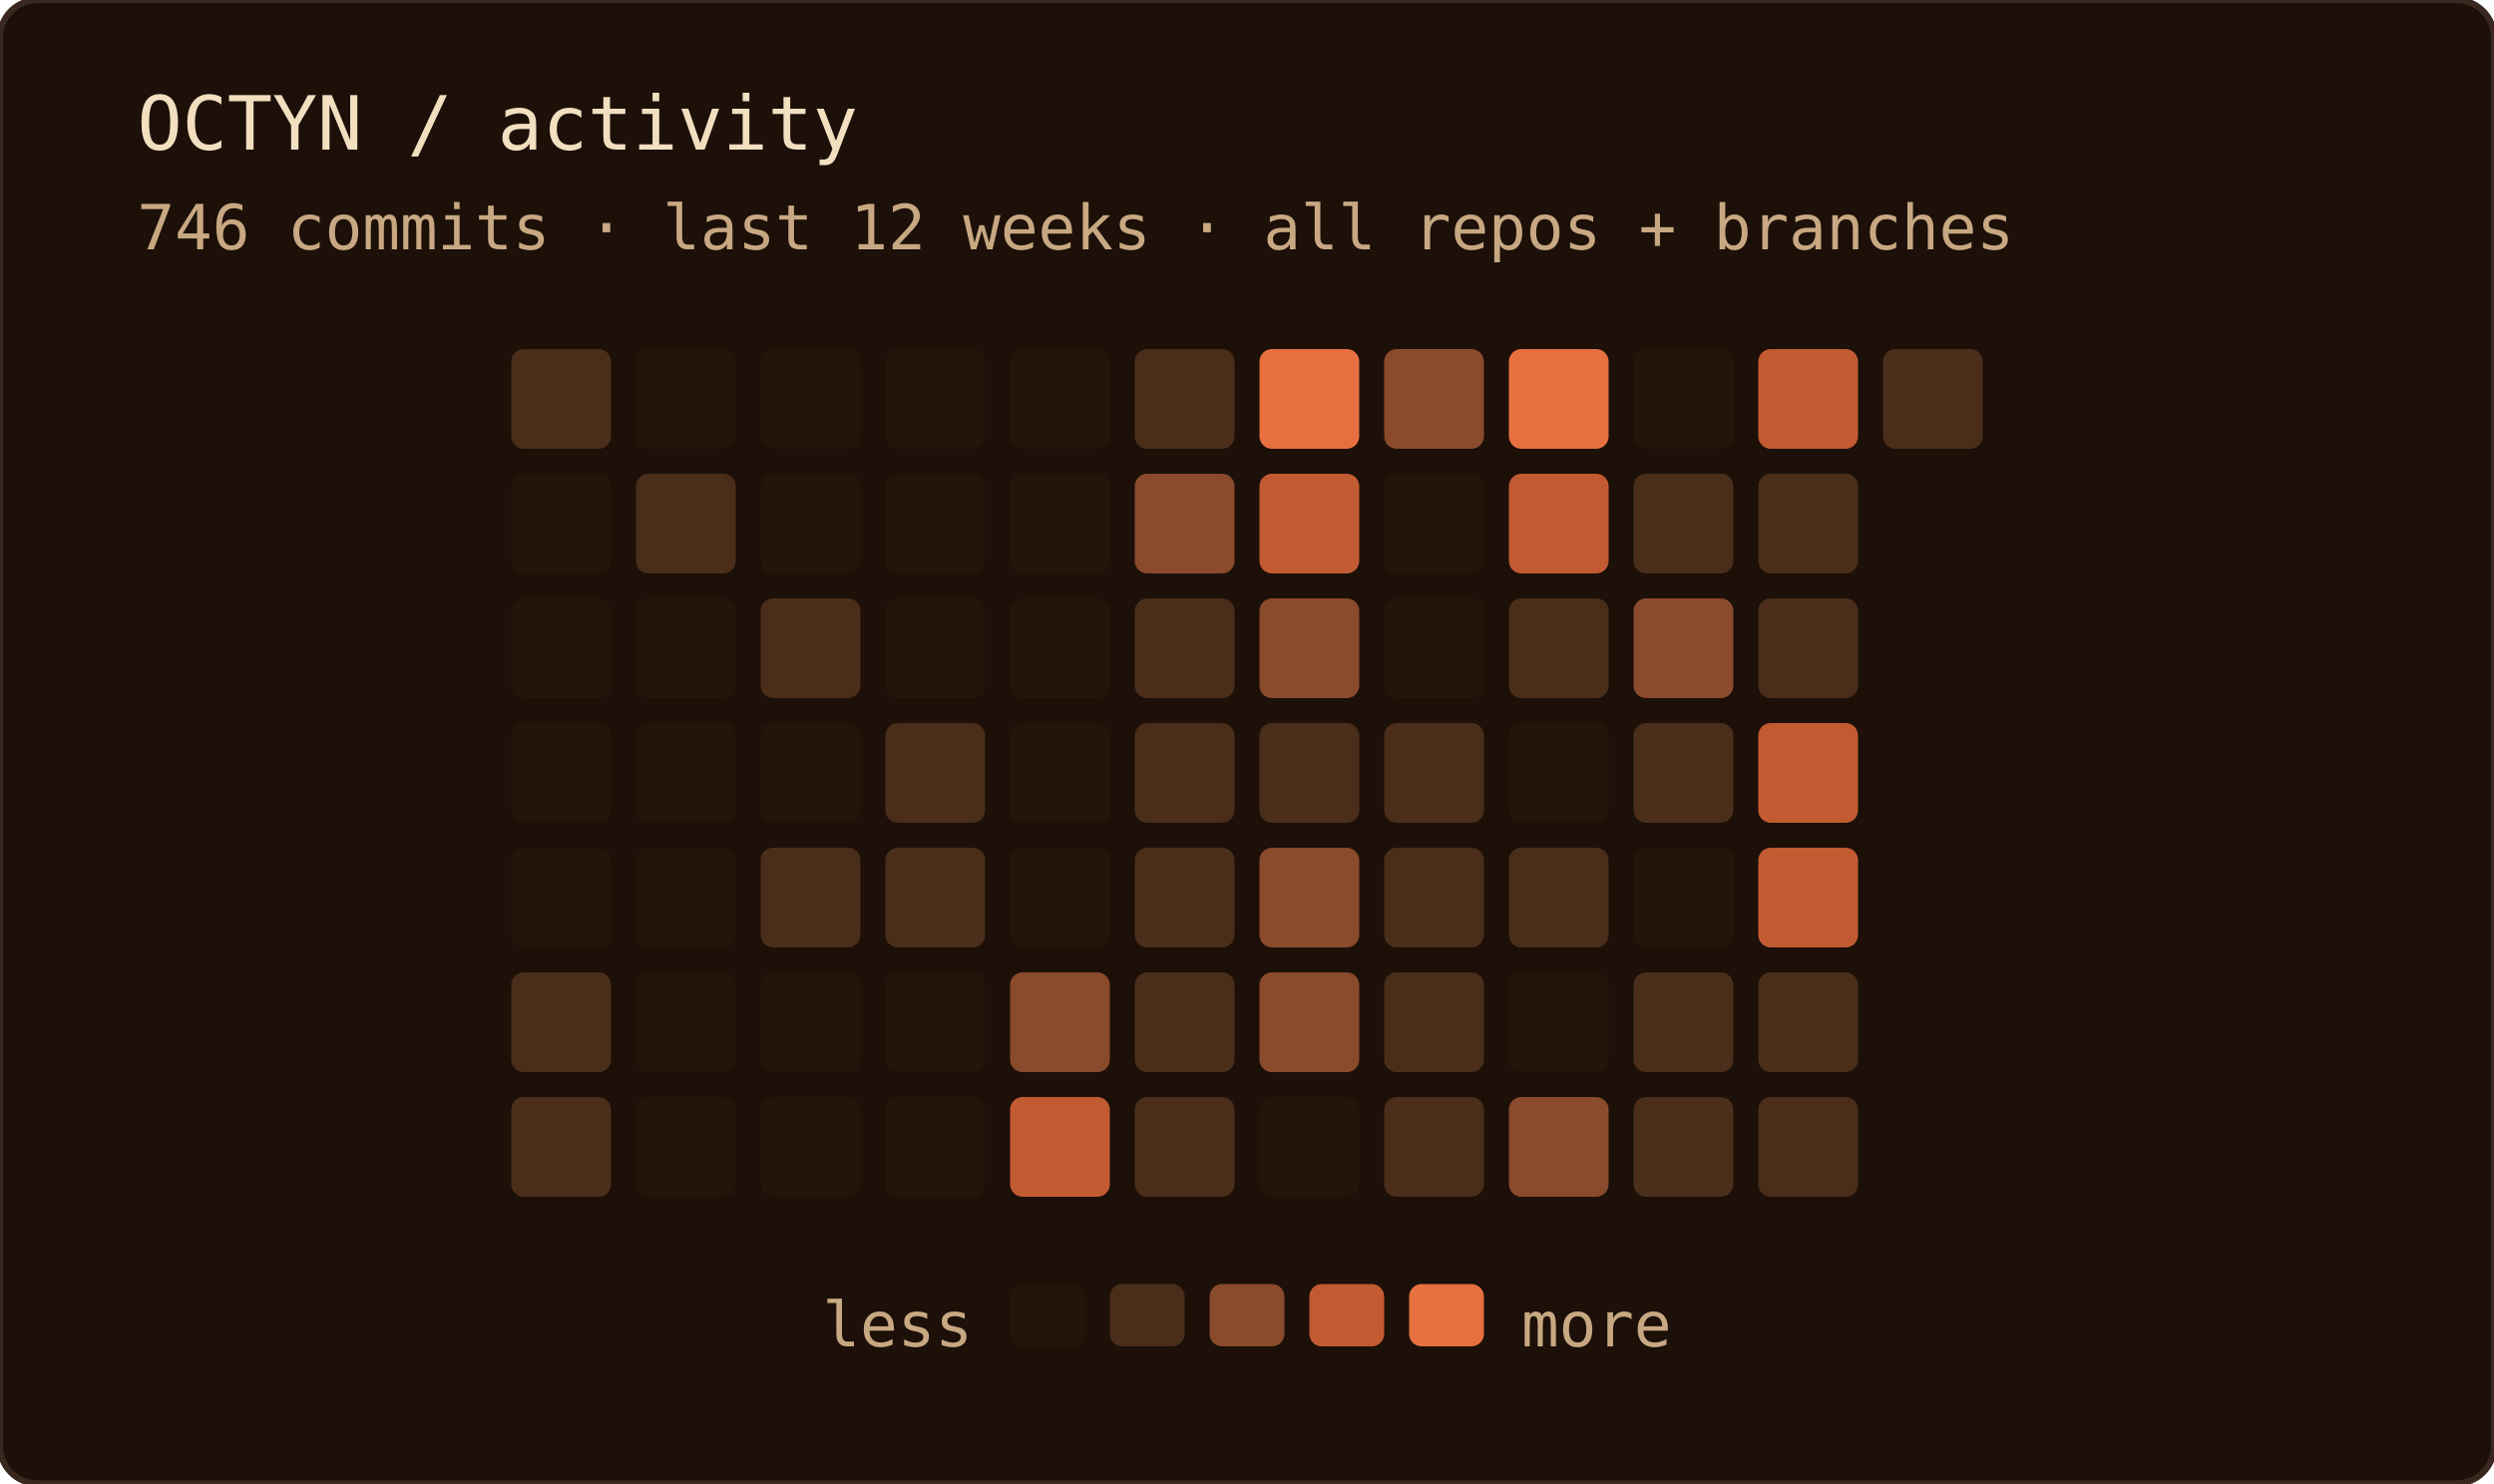
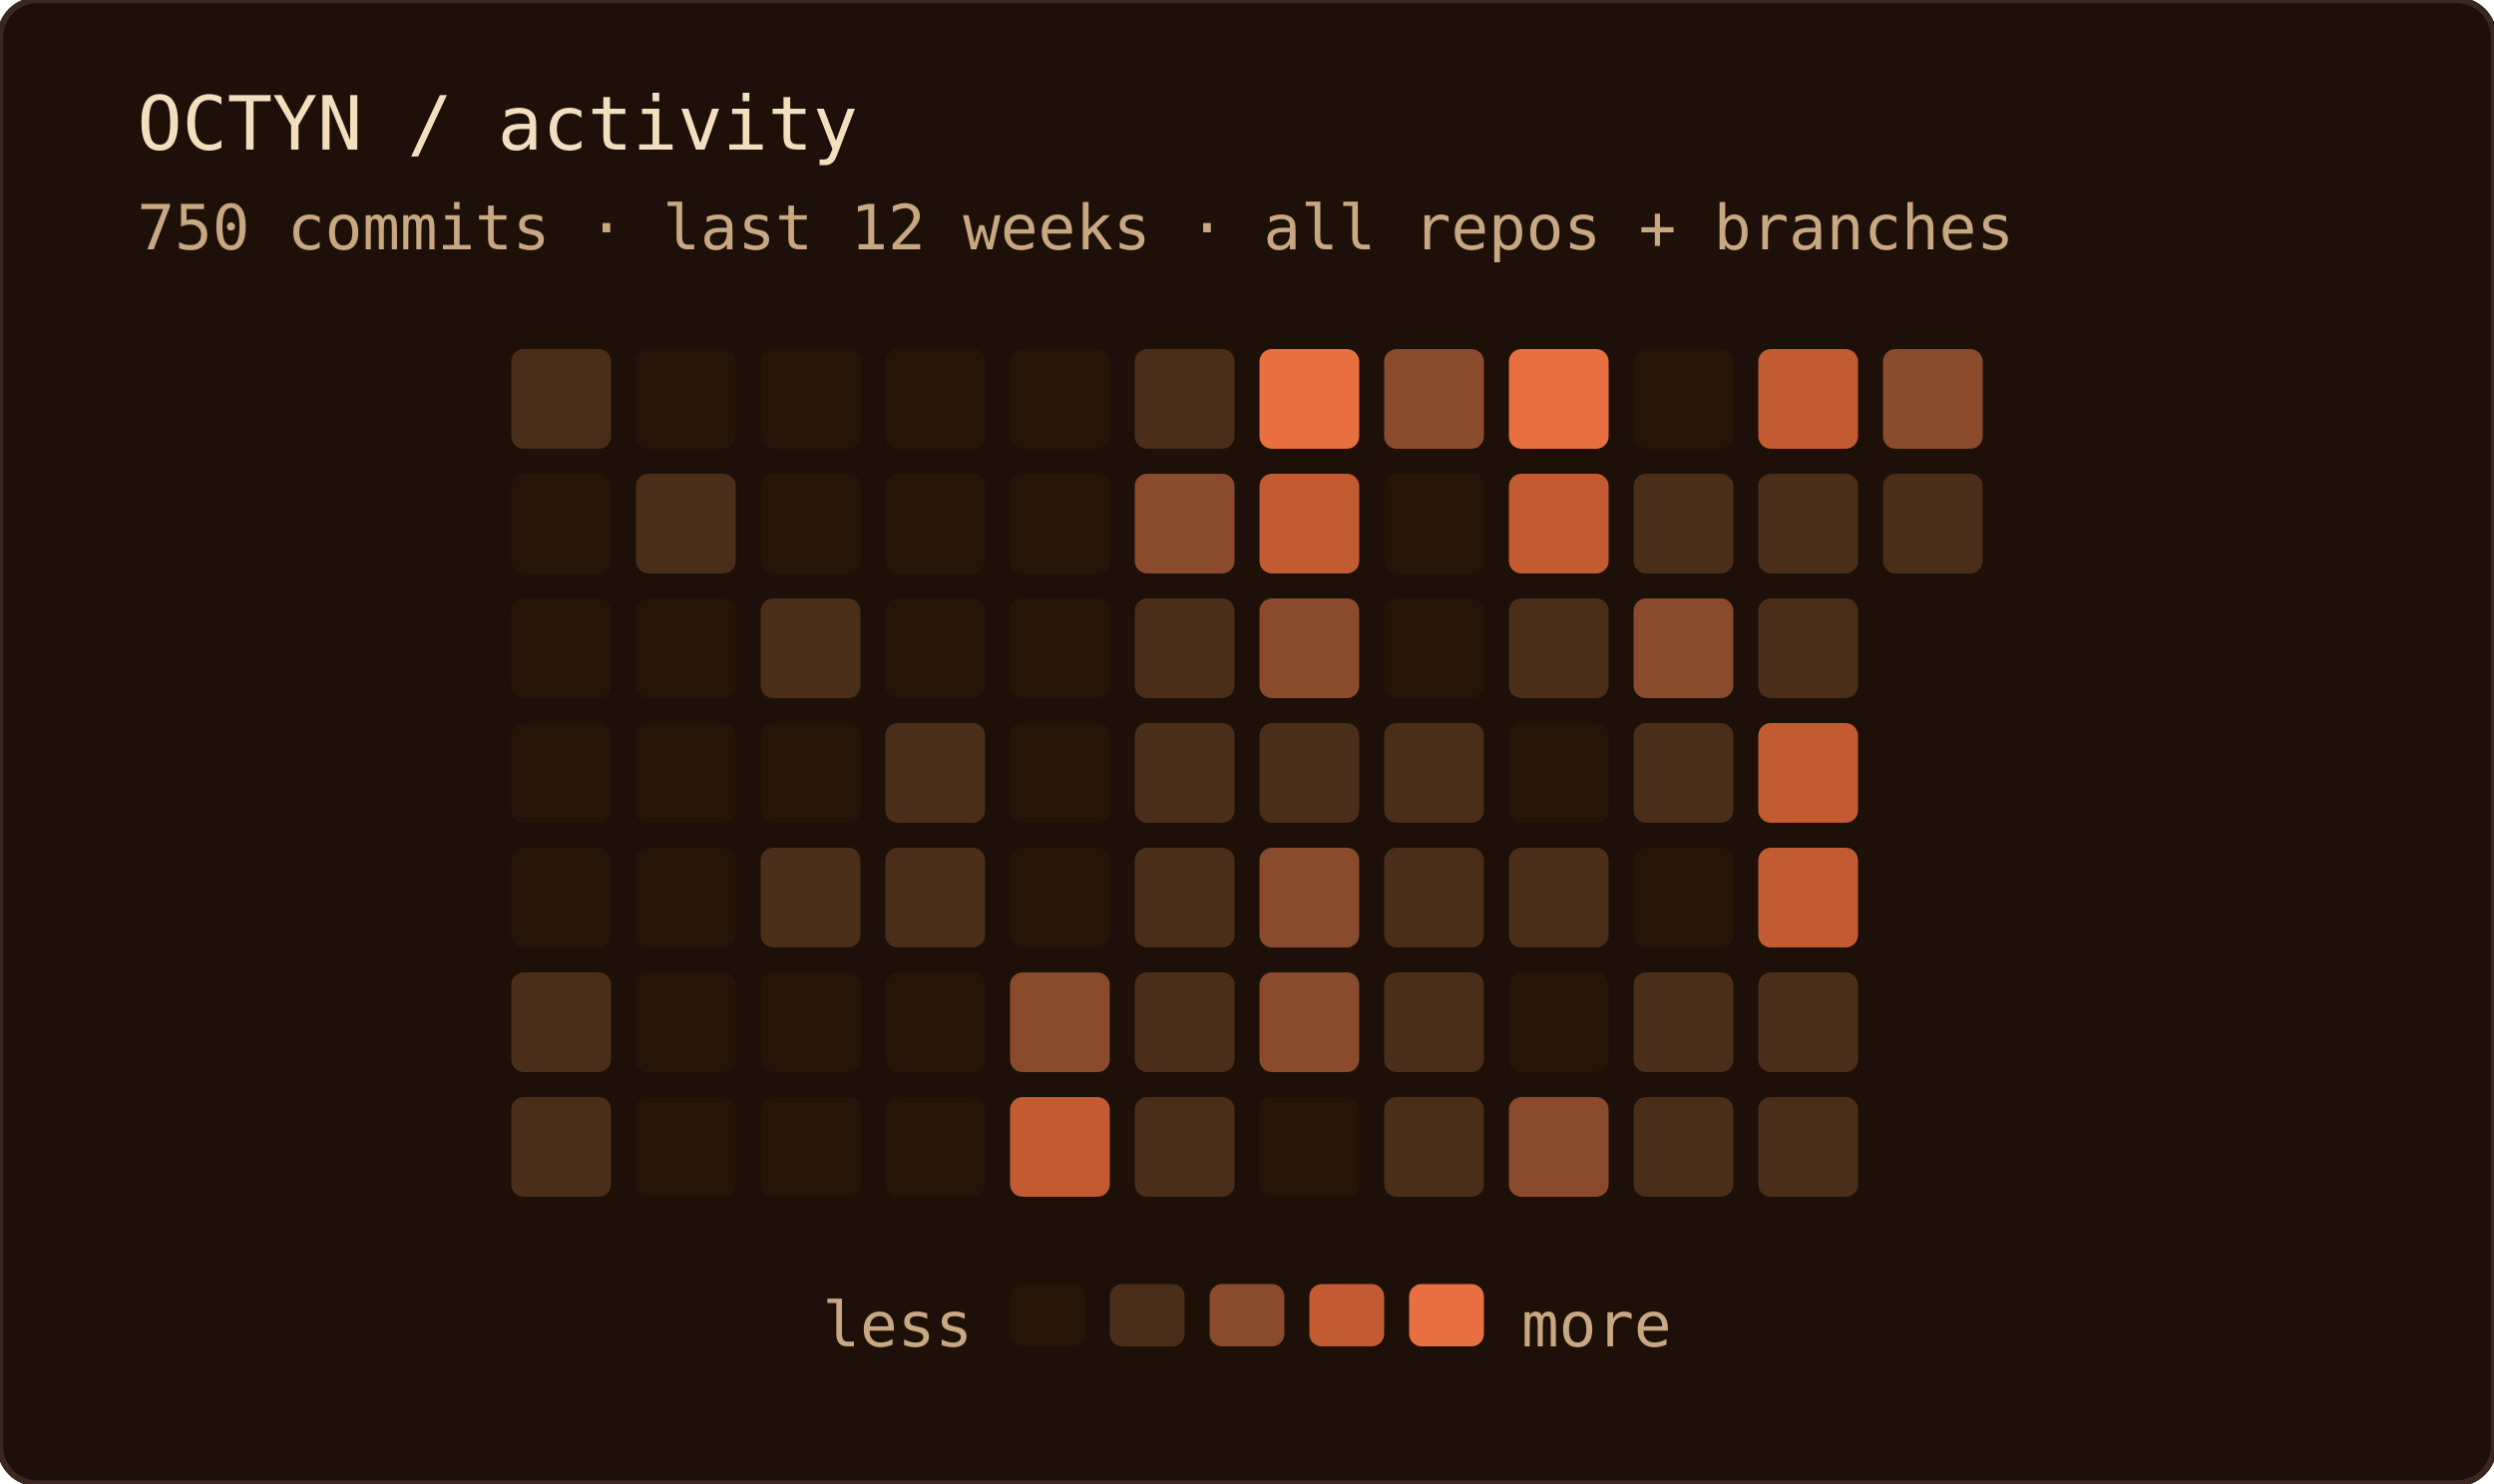
<svg xmlns="http://www.w3.org/2000/svg" width="400" height="238" role="img" aria-label="OCTYN commit activity — last 12 weeks · all repos + branches">
  <rect width="100%" height="100%" rx="6" fill="#1c1008" />
  <rect width="100%" height="100%" rx="6" fill="none" stroke="#3a2820" stroke-width="1" />
  <text x="22" y="24" font-family="'JetBrains Mono', 'Fira Code', ui-monospace, SFMono-Regular, Menlo, monospace" font-size="12" fill="#f2dfc0">OCTYN / activity</text>
-   <text x="22" y="40" font-family="'JetBrains Mono', 'Fira Code', ui-monospace, SFMono-Regular, Menlo, monospace" font-size="10" fill="#c8a882">746 commits · last 12 weeks · all repos + branches</text>
+   <text x="22" y="40" font-family="'JetBrains Mono', 'Fira Code', ui-monospace, SFMono-Regular, Menlo, monospace" font-size="10" fill="#c8a882">750 commits · last 12 weeks · all repos + branches</text>
  <rect x="82" y="56" width="16" height="16" rx="2" fill="#4a2e1a" />
  <rect x="82" y="76" width="16" height="16" rx="2" fill="#241508" />
  <rect x="82" y="96" width="16" height="16" rx="2" fill="#241508" />
  <rect x="82" y="116" width="16" height="16" rx="2" fill="#241508" />
  <rect x="82" y="136" width="16" height="16" rx="2" fill="#241508" />
  <rect x="82" y="156" width="16" height="16" rx="2" fill="#4a2e1a" />
  <rect x="82" y="176" width="16" height="16" rx="2" fill="#4a2e1a" />
  <rect x="102" y="56" width="16" height="16" rx="2" fill="#241508" />
  <rect x="102" y="76" width="16" height="16" rx="2" fill="#4a2e1a" />
  <rect x="102" y="96" width="16" height="16" rx="2" fill="#241508" />
  <rect x="102" y="116" width="16" height="16" rx="2" fill="#241508" />
  <rect x="102" y="136" width="16" height="16" rx="2" fill="#241508" />
  <rect x="102" y="156" width="16" height="16" rx="2" fill="#241508" />
  <rect x="102" y="176" width="16" height="16" rx="2" fill="#241508" />
  <rect x="122" y="56" width="16" height="16" rx="2" fill="#241508" />
  <rect x="122" y="76" width="16" height="16" rx="2" fill="#241508" />
  <rect x="122" y="96" width="16" height="16" rx="2" fill="#4a2e1a" />
  <rect x="122" y="116" width="16" height="16" rx="2" fill="#241508" />
  <rect x="122" y="136" width="16" height="16" rx="2" fill="#4a2e1a" />
  <rect x="122" y="156" width="16" height="16" rx="2" fill="#241508" />
  <rect x="122" y="176" width="16" height="16" rx="2" fill="#241508" />
  <rect x="142" y="56" width="16" height="16" rx="2" fill="#241508" />
  <rect x="142" y="76" width="16" height="16" rx="2" fill="#241508" />
  <rect x="142" y="96" width="16" height="16" rx="2" fill="#241508" />
  <rect x="142" y="116" width="16" height="16" rx="2" fill="#4a2e1a" />
  <rect x="142" y="136" width="16" height="16" rx="2" fill="#4a2e1a" />
  <rect x="142" y="156" width="16" height="16" rx="2" fill="#241508" />
  <rect x="142" y="176" width="16" height="16" rx="2" fill="#241508" />
  <rect x="162" y="56" width="16" height="16" rx="2" fill="#241508" />
  <rect x="162" y="76" width="16" height="16" rx="2" fill="#241508" />
  <rect x="162" y="96" width="16" height="16" rx="2" fill="#241508" />
  <rect x="162" y="116" width="16" height="16" rx="2" fill="#241508" />
  <rect x="162" y="136" width="16" height="16" rx="2" fill="#241508" />
  <rect x="162" y="156" width="16" height="16" rx="2" fill="#8a4a2c" />
  <rect x="162" y="176" width="16" height="16" rx="2" fill="#c25a32" />
  <rect x="182" y="56" width="16" height="16" rx="2" fill="#4a2e1a" />
  <rect x="182" y="76" width="16" height="16" rx="2" fill="#8a4a2c" />
  <rect x="182" y="96" width="16" height="16" rx="2" fill="#4a2e1a" />
  <rect x="182" y="116" width="16" height="16" rx="2" fill="#4a2e1a" />
  <rect x="182" y="136" width="16" height="16" rx="2" fill="#4a2e1a" />
  <rect x="182" y="156" width="16" height="16" rx="2" fill="#4a2e1a" />
  <rect x="182" y="176" width="16" height="16" rx="2" fill="#4a2e1a" />
  <rect x="202" y="56" width="16" height="16" rx="2" fill="#e87040" />
  <rect x="202" y="76" width="16" height="16" rx="2" fill="#c25a32" />
  <rect x="202" y="96" width="16" height="16" rx="2" fill="#8a4a2c" />
  <rect x="202" y="116" width="16" height="16" rx="2" fill="#4a2e1a" />
  <rect x="202" y="136" width="16" height="16" rx="2" fill="#8a4a2c" />
  <rect x="202" y="156" width="16" height="16" rx="2" fill="#8a4a2c" />
  <rect x="202" y="176" width="16" height="16" rx="2" fill="#241508" />
  <rect x="222" y="56" width="16" height="16" rx="2" fill="#8a4a2c" />
  <rect x="222" y="76" width="16" height="16" rx="2" fill="#241508" />
  <rect x="222" y="96" width="16" height="16" rx="2" fill="#241508" />
  <rect x="222" y="116" width="16" height="16" rx="2" fill="#4a2e1a" />
  <rect x="222" y="136" width="16" height="16" rx="2" fill="#4a2e1a" />
  <rect x="222" y="156" width="16" height="16" rx="2" fill="#4a2e1a" />
  <rect x="222" y="176" width="16" height="16" rx="2" fill="#4a2e1a" />
  <rect x="242" y="56" width="16" height="16" rx="2" fill="#e87040" />
  <rect x="242" y="76" width="16" height="16" rx="2" fill="#c25a32" />
  <rect x="242" y="96" width="16" height="16" rx="2" fill="#4a2e1a" />
  <rect x="242" y="116" width="16" height="16" rx="2" fill="#241508" />
  <rect x="242" y="136" width="16" height="16" rx="2" fill="#4a2e1a" />
  <rect x="242" y="156" width="16" height="16" rx="2" fill="#241508" />
  <rect x="242" y="176" width="16" height="16" rx="2" fill="#8a4a2c" />
  <rect x="262" y="56" width="16" height="16" rx="2" fill="#241508" />
  <rect x="262" y="76" width="16" height="16" rx="2" fill="#4a2e1a" />
  <rect x="262" y="96" width="16" height="16" rx="2" fill="#8a4a2c" />
  <rect x="262" y="116" width="16" height="16" rx="2" fill="#4a2e1a" />
  <rect x="262" y="136" width="16" height="16" rx="2" fill="#241508" />
  <rect x="262" y="156" width="16" height="16" rx="2" fill="#4a2e1a" />
  <rect x="262" y="176" width="16" height="16" rx="2" fill="#4a2e1a" />
  <rect x="282" y="56" width="16" height="16" rx="2" fill="#c25a32" />
  <rect x="282" y="76" width="16" height="16" rx="2" fill="#4a2e1a" />
  <rect x="282" y="96" width="16" height="16" rx="2" fill="#4a2e1a" />
  <rect x="282" y="116" width="16" height="16" rx="2" fill="#c25a32" />
  <rect x="282" y="136" width="16" height="16" rx="2" fill="#c25a32" />
  <rect x="282" y="156" width="16" height="16" rx="2" fill="#4a2e1a" />
  <rect x="282" y="176" width="16" height="16" rx="2" fill="#4a2e1a" />
-   <rect x="302" y="56" width="16" height="16" rx="2" fill="#4a2e1a" />
+   <rect x="302" y="56" width="16" height="16" rx="2" fill="#8a4a2c" />
+   <rect x="302" y="76" width="16" height="16" rx="2" fill="#4a2e1a" />
  <text x="156" y="216" text-anchor="end" font-family="'JetBrains Mono', 'Fira Code', ui-monospace, SFMono-Regular, Menlo, monospace" font-size="10" fill="#c8a882">less</text>
  <rect x="162" y="206" width="12" height="10" rx="2" fill="#241508" />
  <rect x="178" y="206" width="12" height="10" rx="2" fill="#4a2e1a" />
  <rect x="194" y="206" width="12" height="10" rx="2" fill="#8a4a2c" />
  <rect x="210" y="206" width="12" height="10" rx="2" fill="#c25a32" />
  <rect x="226" y="206" width="12" height="10" rx="2" fill="#e87040" />
  <text x="244" y="216" font-family="'JetBrains Mono', 'Fira Code', ui-monospace, SFMono-Regular, Menlo, monospace" font-size="10" fill="#c8a882">more</text>
</svg>
